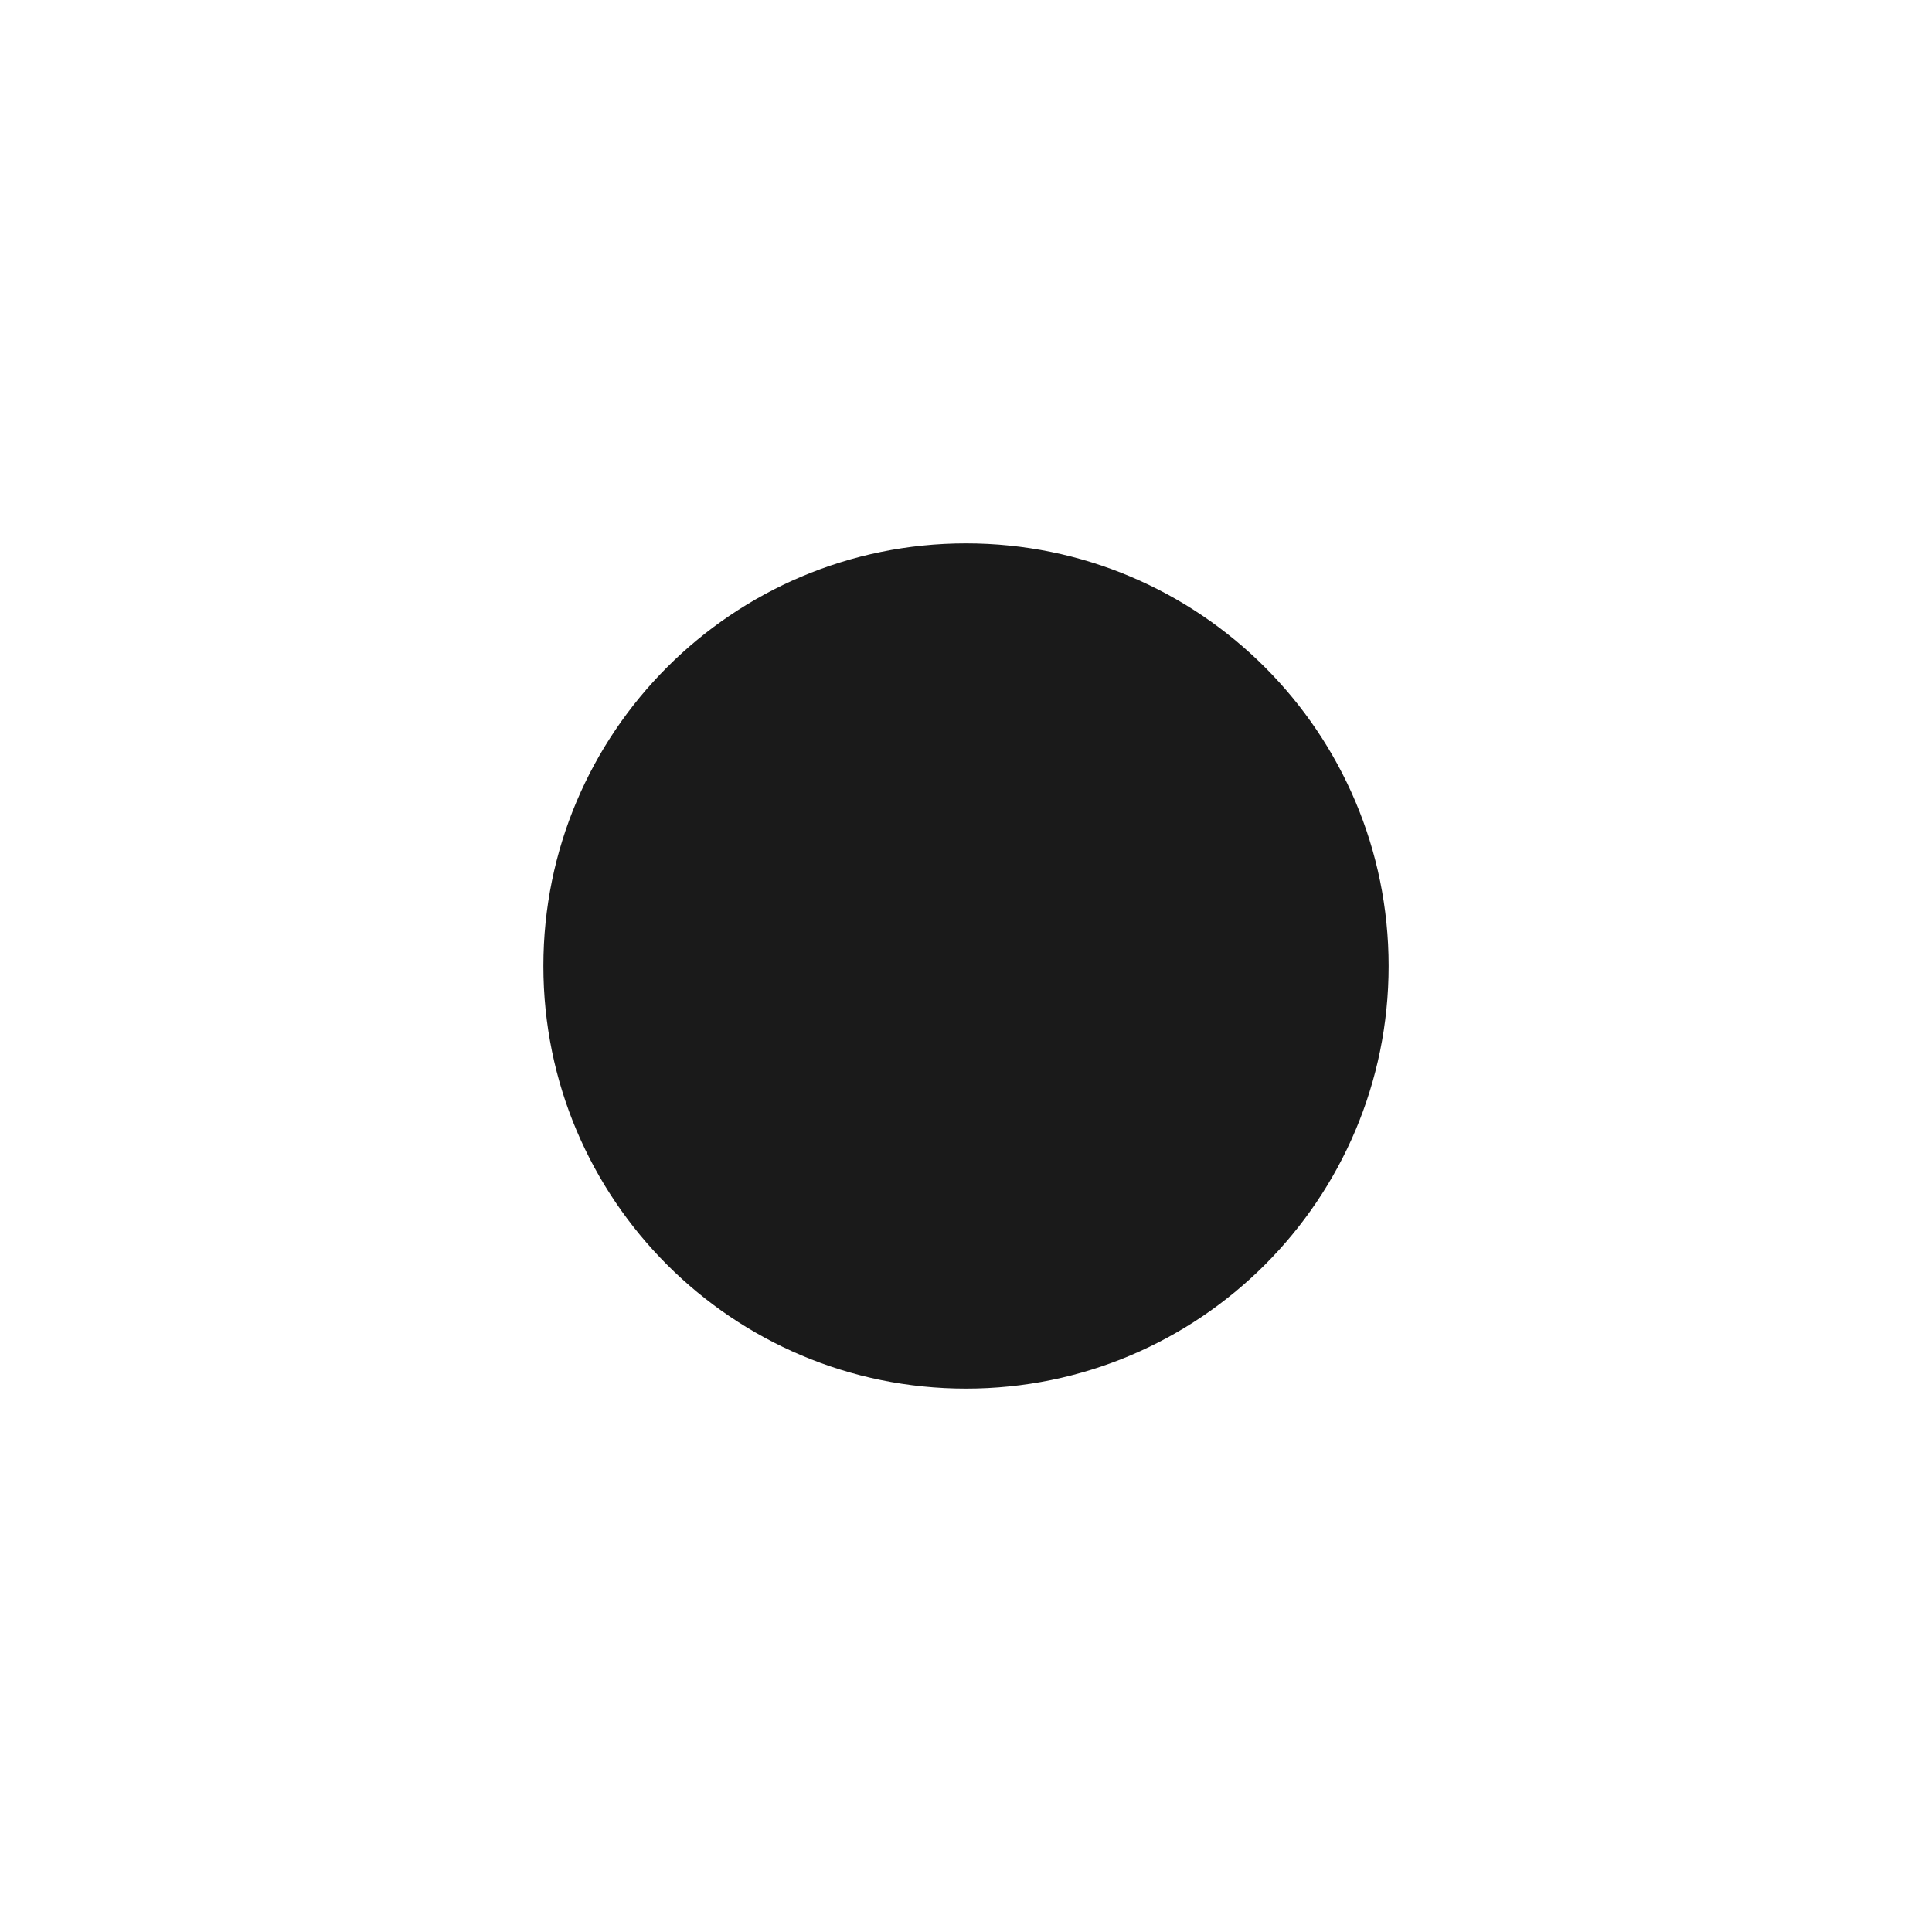
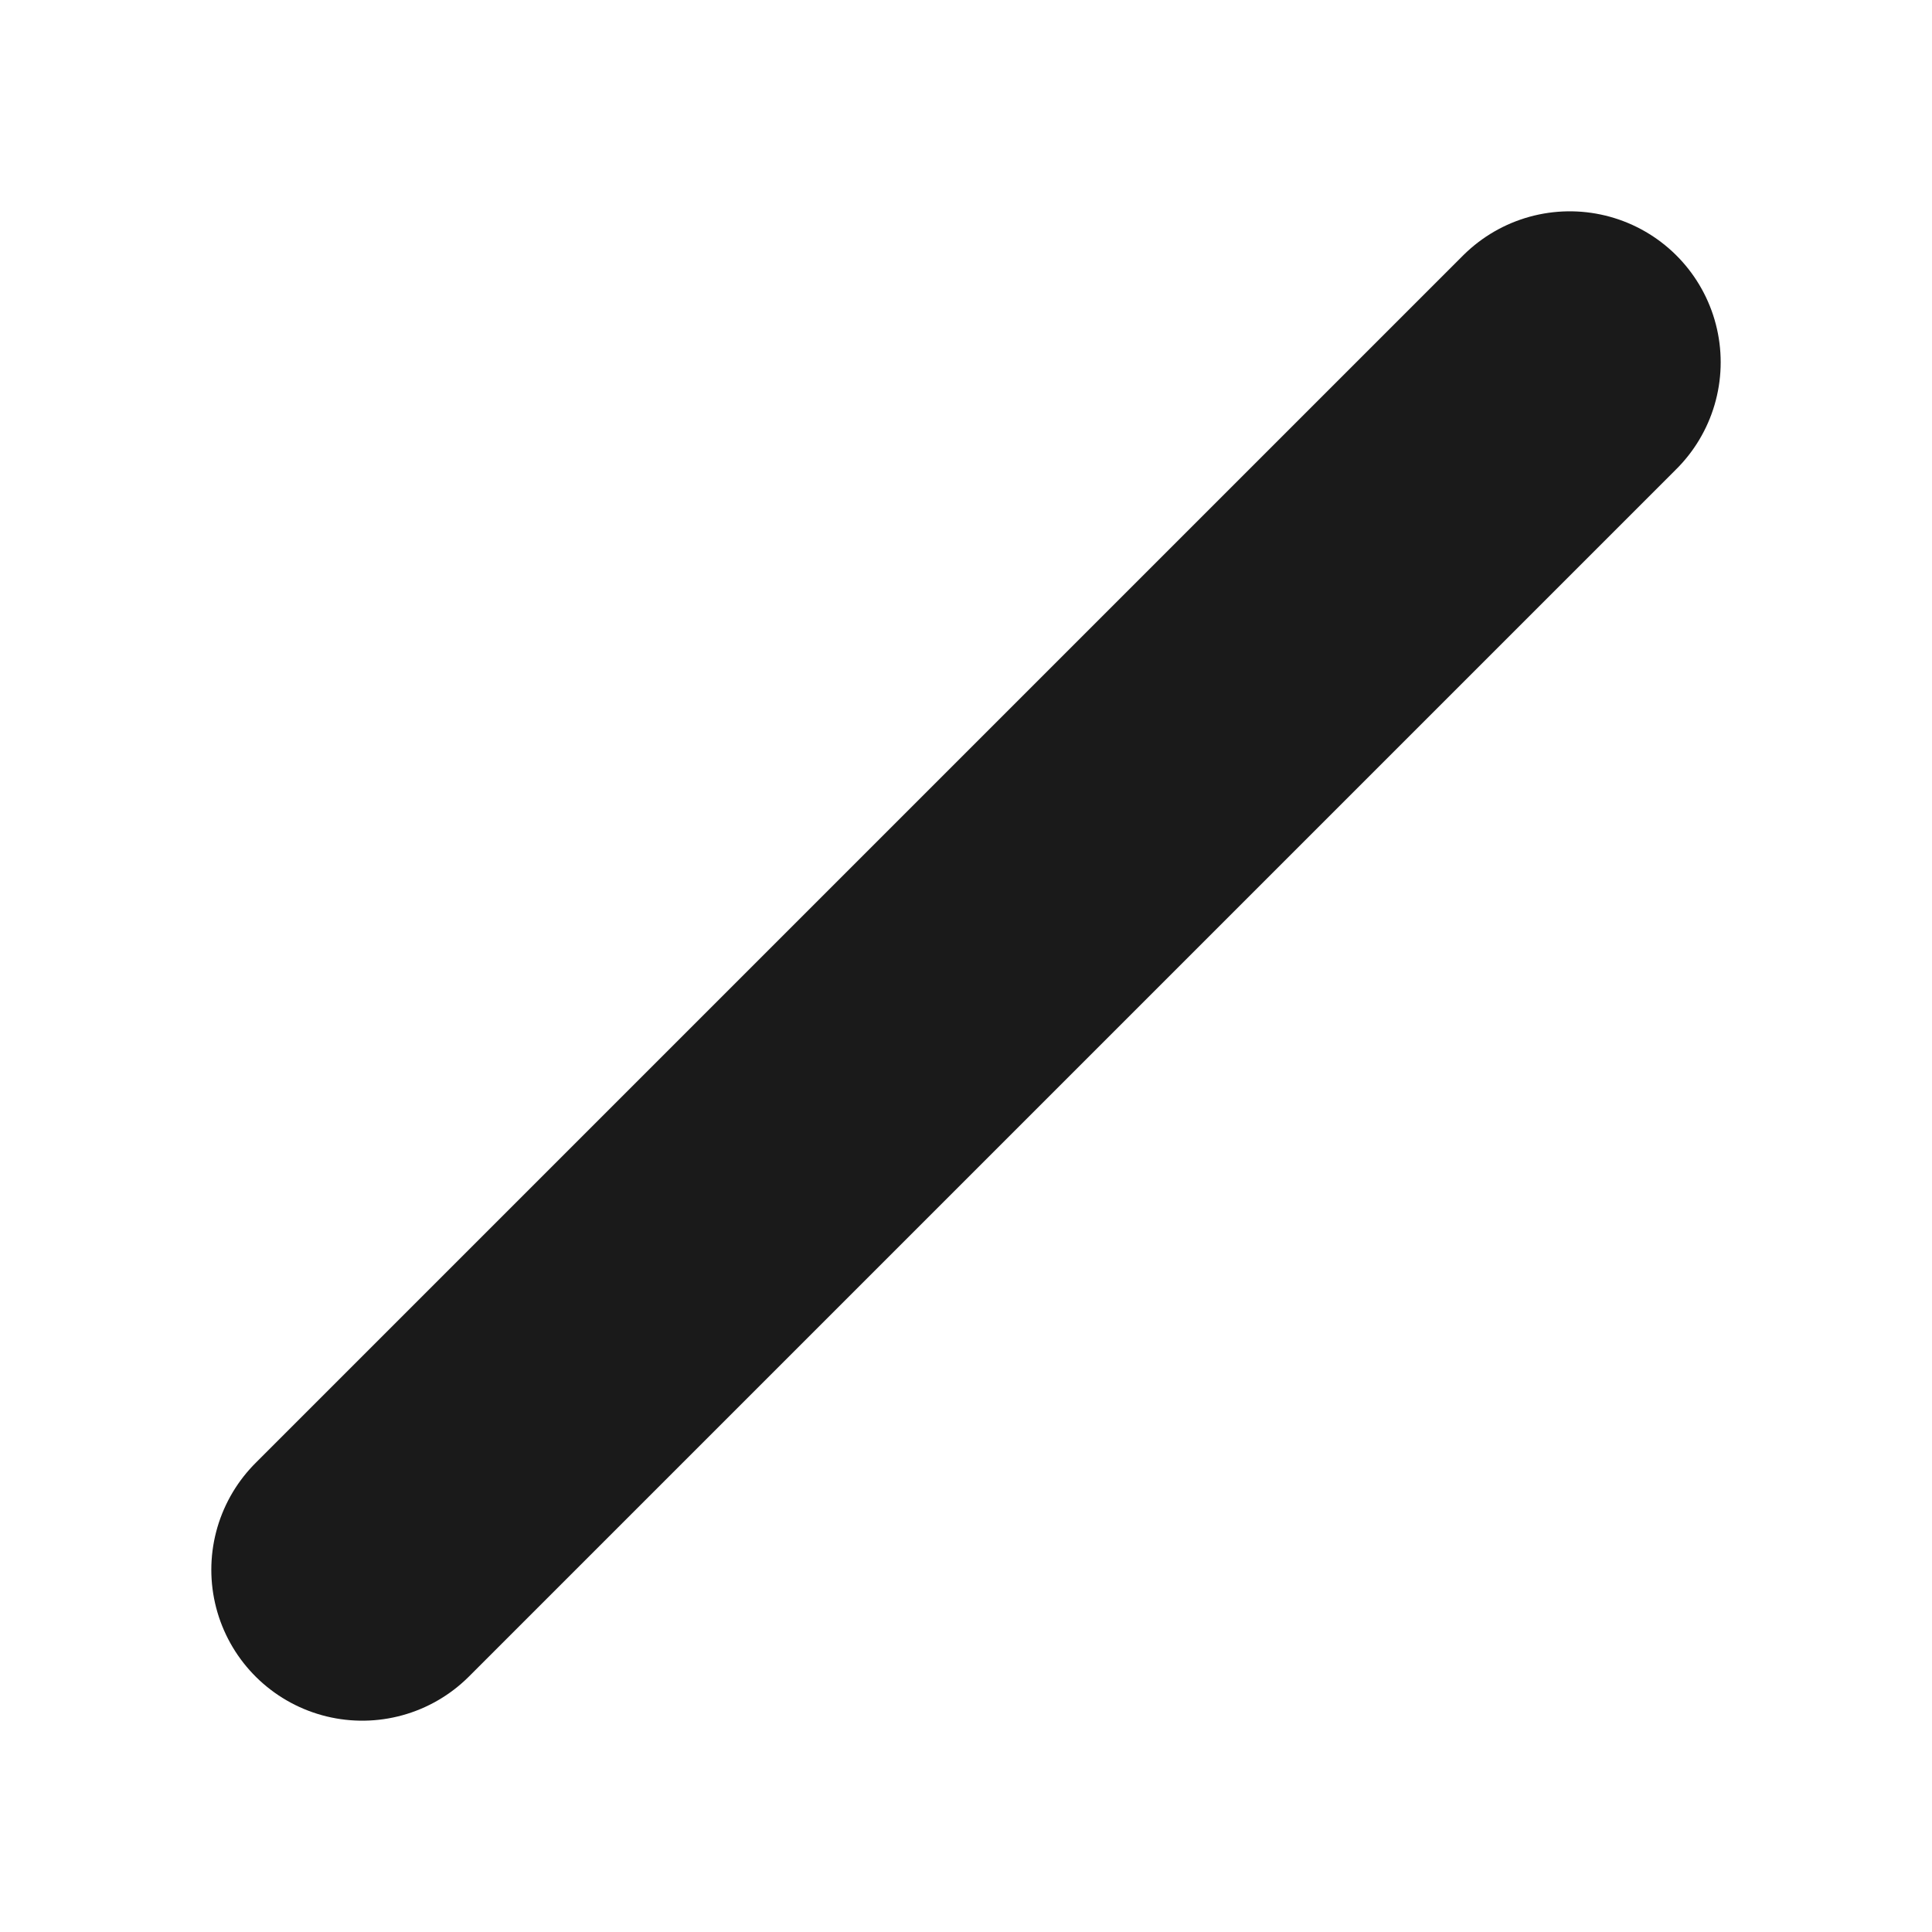
- <svg xmlns="http://www.w3.org/2000/svg" viewBox="0 0 256 256" fill="#1A1A1A">
-   <circle cx="128" cy="128" r="56" />
+ <svg xmlns="http://www.w3.org/2000/svg" viewBox="0 0 256 256">
+   <line x1="48" y1="208" x2="208" y2="48" stroke="#1A1A1A" stroke-width="40" stroke-linecap="round" />
</svg>
